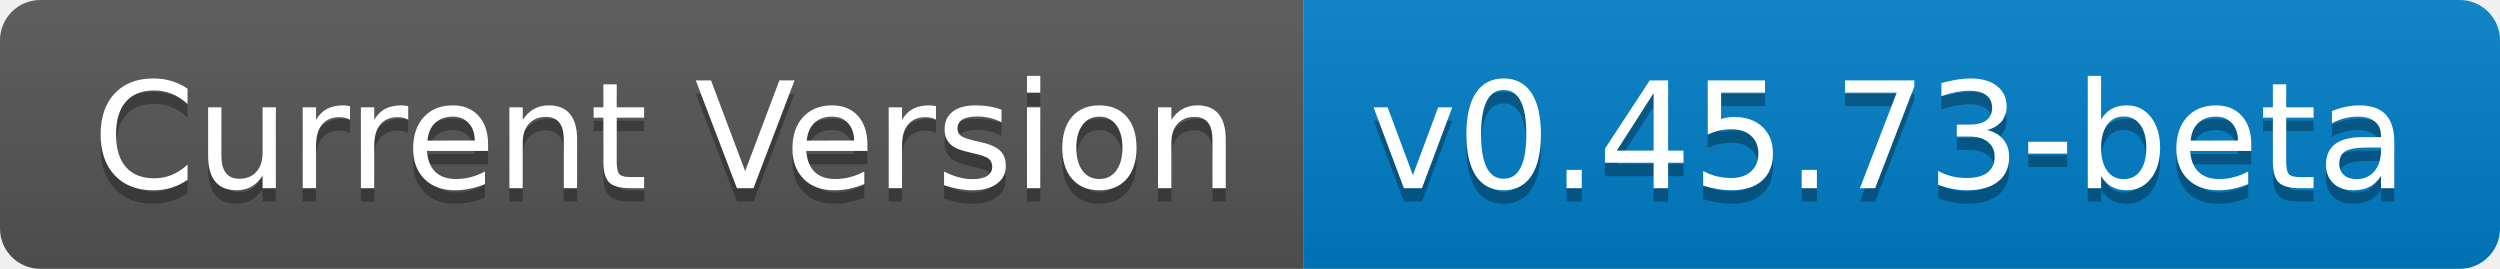
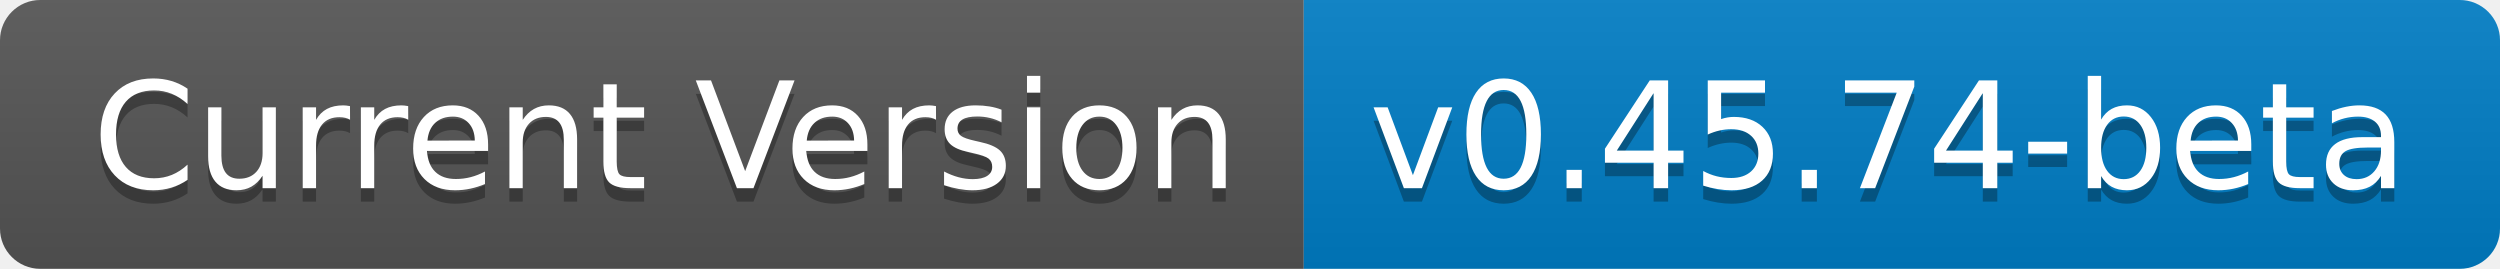
- <svg xmlns="http://www.w3.org/2000/svg" width="186" height="20" role="img" aria-label="Current Version: v0.45.73-beta">
+ <svg xmlns="http://www.w3.org/2000/svg" width="186" height="20" role="img" aria-label="Current Version: v0.45.74-beta">
  <linearGradient id="s" x2="0" y2="100%">
    <stop offset="0" stop-color="#bbb" stop-opacity=".1" />
    <stop offset="1" stop-opacity=".1" />
  </linearGradient>
  <clipPath id="r">
    <rect width="186" height="20" rx="3" fill="#fff" />
  </clipPath>
  <g clip-path="url(#r)">
    <rect width="97" height="20" fill="#555" />
    <rect x="97" width="89" height="20" fill="#007ec6" />
    <rect width="186" height="20" fill="url(#s)" />
  </g>
  <g fill="#fff" text-anchor="middle" font-family="Verdana,Geneva,DejaVu Sans,sans-serif" text-rendering="geometricPrecision" font-size="110">
    <text aria-hidden="true" x="495" y="150" fill="#010101" fill-opacity=".3" transform="scale(.1)" textLength="870">Current Version</text>
    <text x="495" y="140" transform="scale(.1)" fill="#fff" textLength="870">Current Version</text>
-     <text aria-hidden="true" x="1405" y="150" fill="#010101" fill-opacity=".3" transform="scale(.1)" textLength="790">v0.45.73-beta</text>
-     <text x="1405" y="140" transform="scale(.1)" fill="#fff" textLength="790">v0.45.73-beta</text>
+     <text aria-hidden="true" x="1405" y="150" fill="#010101" fill-opacity=".3" transform="scale(.1)" textLength="790">v0.45.74-beta</text>
+     <text x="1405" y="140" transform="scale(.1)" fill="#fff" textLength="790">v0.45.74-beta</text>
  </g>
</svg>
